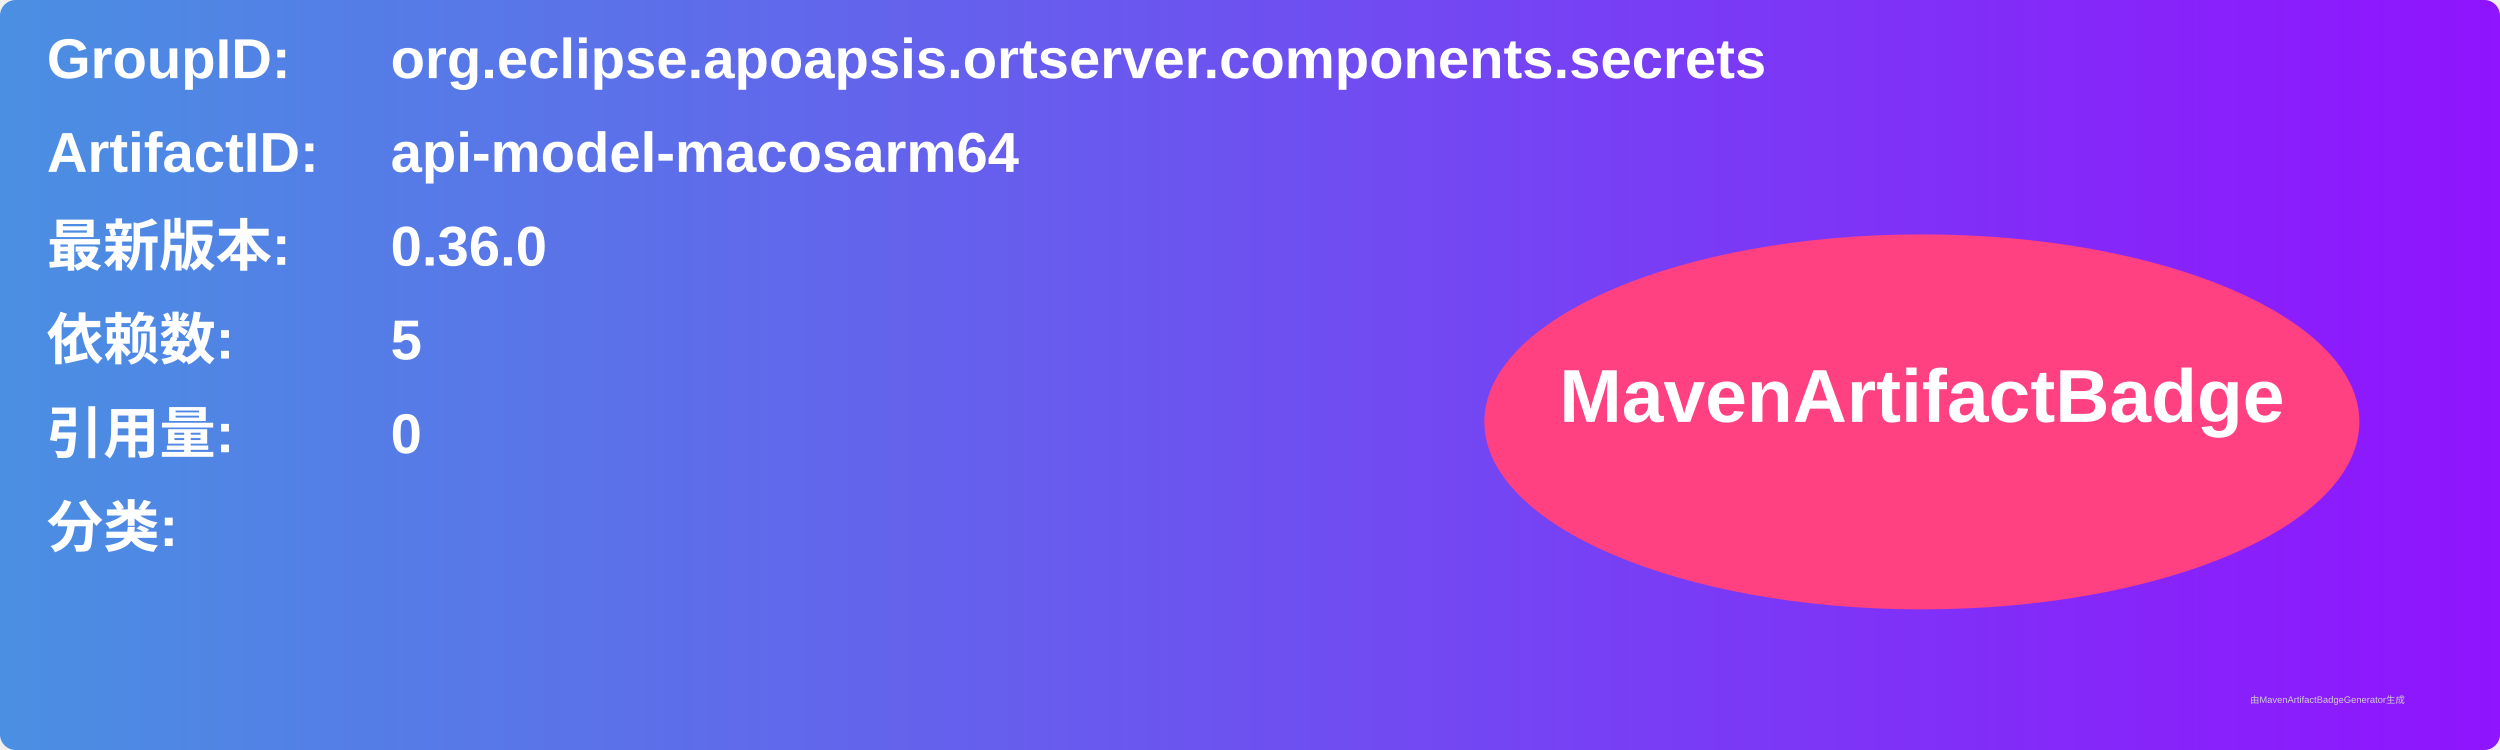
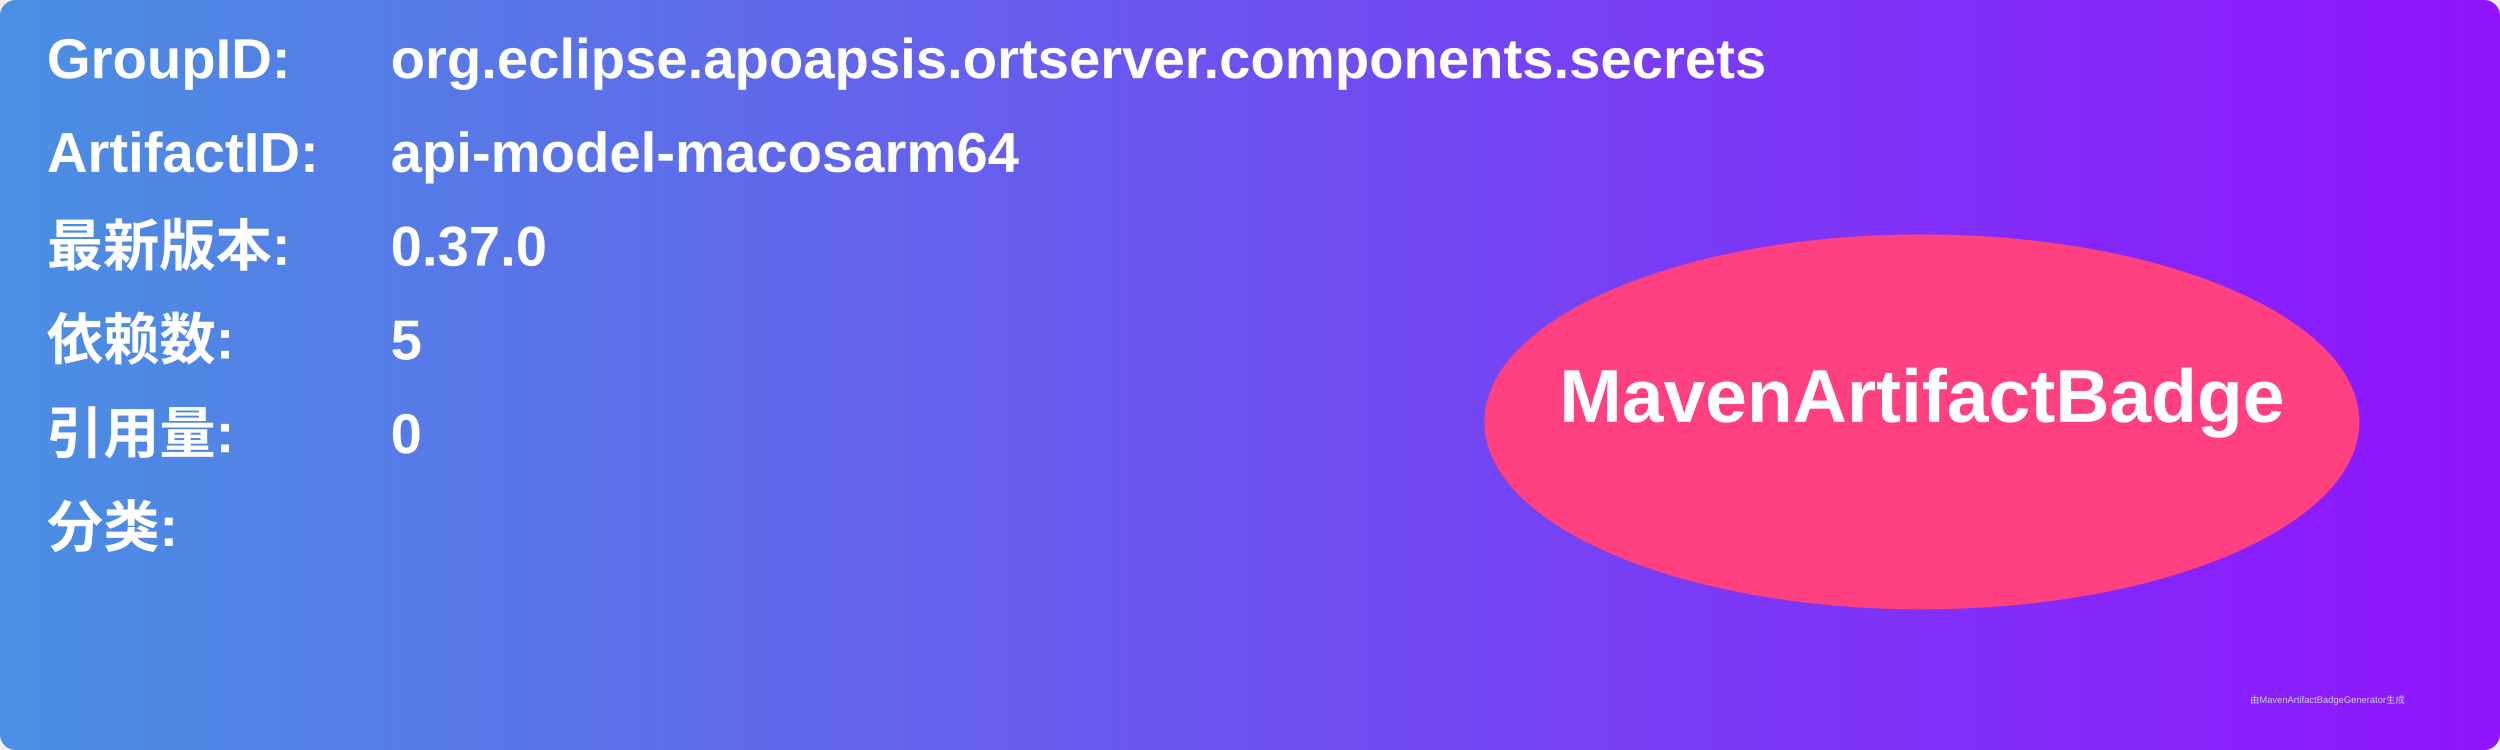
<svg xmlns="http://www.w3.org/2000/svg" width="800" height="240" viewBox="0 0 800 240">
  <linearGradient id="grad" x1="0%" y1="0%" x2="100%" y2="0%">
    <stop offset="0%" stop-color="#4a90e2" />
    <stop offset="100%" stop-color="#9013fe" />
  </linearGradient>
  <rect width="100%" height="100%" rx="5" ry="5" fill="url(#grad)" />
  <g transform="translate(15, 15)">
    <text x="0" y="10" font-family="Arial" font-size="18" fill="white" font-weight="bold" width="260">GroupID:</text>
    <text x="110" y="10" font-family="Arial" font-size="18" fill="white" font-weight="bold" width="460">org.eclipse.apoapsis.ortserver.components.secrets</text>
    <text x="0" y="40" font-family="Arial" font-size="18" fill="white" font-weight="bold" width="260">ArtifactID:</text>
    <text x="110" y="40" font-family="Arial" font-size="18" fill="white" font-weight="bold" width="460">api-model-macosarm64</text>
    <text x="0" y="70" font-family="Arial" font-size="18" fill="white" font-weight="bold">最新版本:</text>
    <text x="110" y="70" font-family="Arial" font-size="18" fill="white" font-weight="bold">
-       <tspan font-weight="bold">0.36.0</tspan>
+       <tspan font-weight="bold">0.37.0</tspan>
    </text>
    <text x="0" y="100" font-family="Arial" font-size="18" fill="white" font-weight="bold">依赖数: </text>
    <text x="110" y="100" font-family="Arial" font-size="18" fill="white">
      <tspan font-weight="bold">5</tspan>
    </text>
    <text x="0" y="130" font-family="Arial" font-size="18" fill="white" font-weight="bold">引用量: </text>
    <text x="110" y="130" font-family="Arial" font-size="18" fill="white">
      <tspan font-weight="bold">0</tspan>
    </text>
    <text x="0" y="160" font-family="Arial" font-size="18" fill="white" font-weight="bold">分类:</text>
    <text x="10" y="190" font-family="Arial" font-size="10" fill="white">
      <tspan font-weight="bold" />
    </text>
    <ellipse cx="600" cy="120" rx="140" ry="60" fill="#ff4081" />
    <text x="600" y="120" text-anchor="middle" font-family="Arial" font-size="24" fill="white" font-weight="bold">MavenArtifactBadge</text>
  </g>
  <text x="720" y="225" font-family="Arial" font-size="3" fill="#d0d0d0">由MavenArtifactBadgeGenerator生成</text>
</svg>
